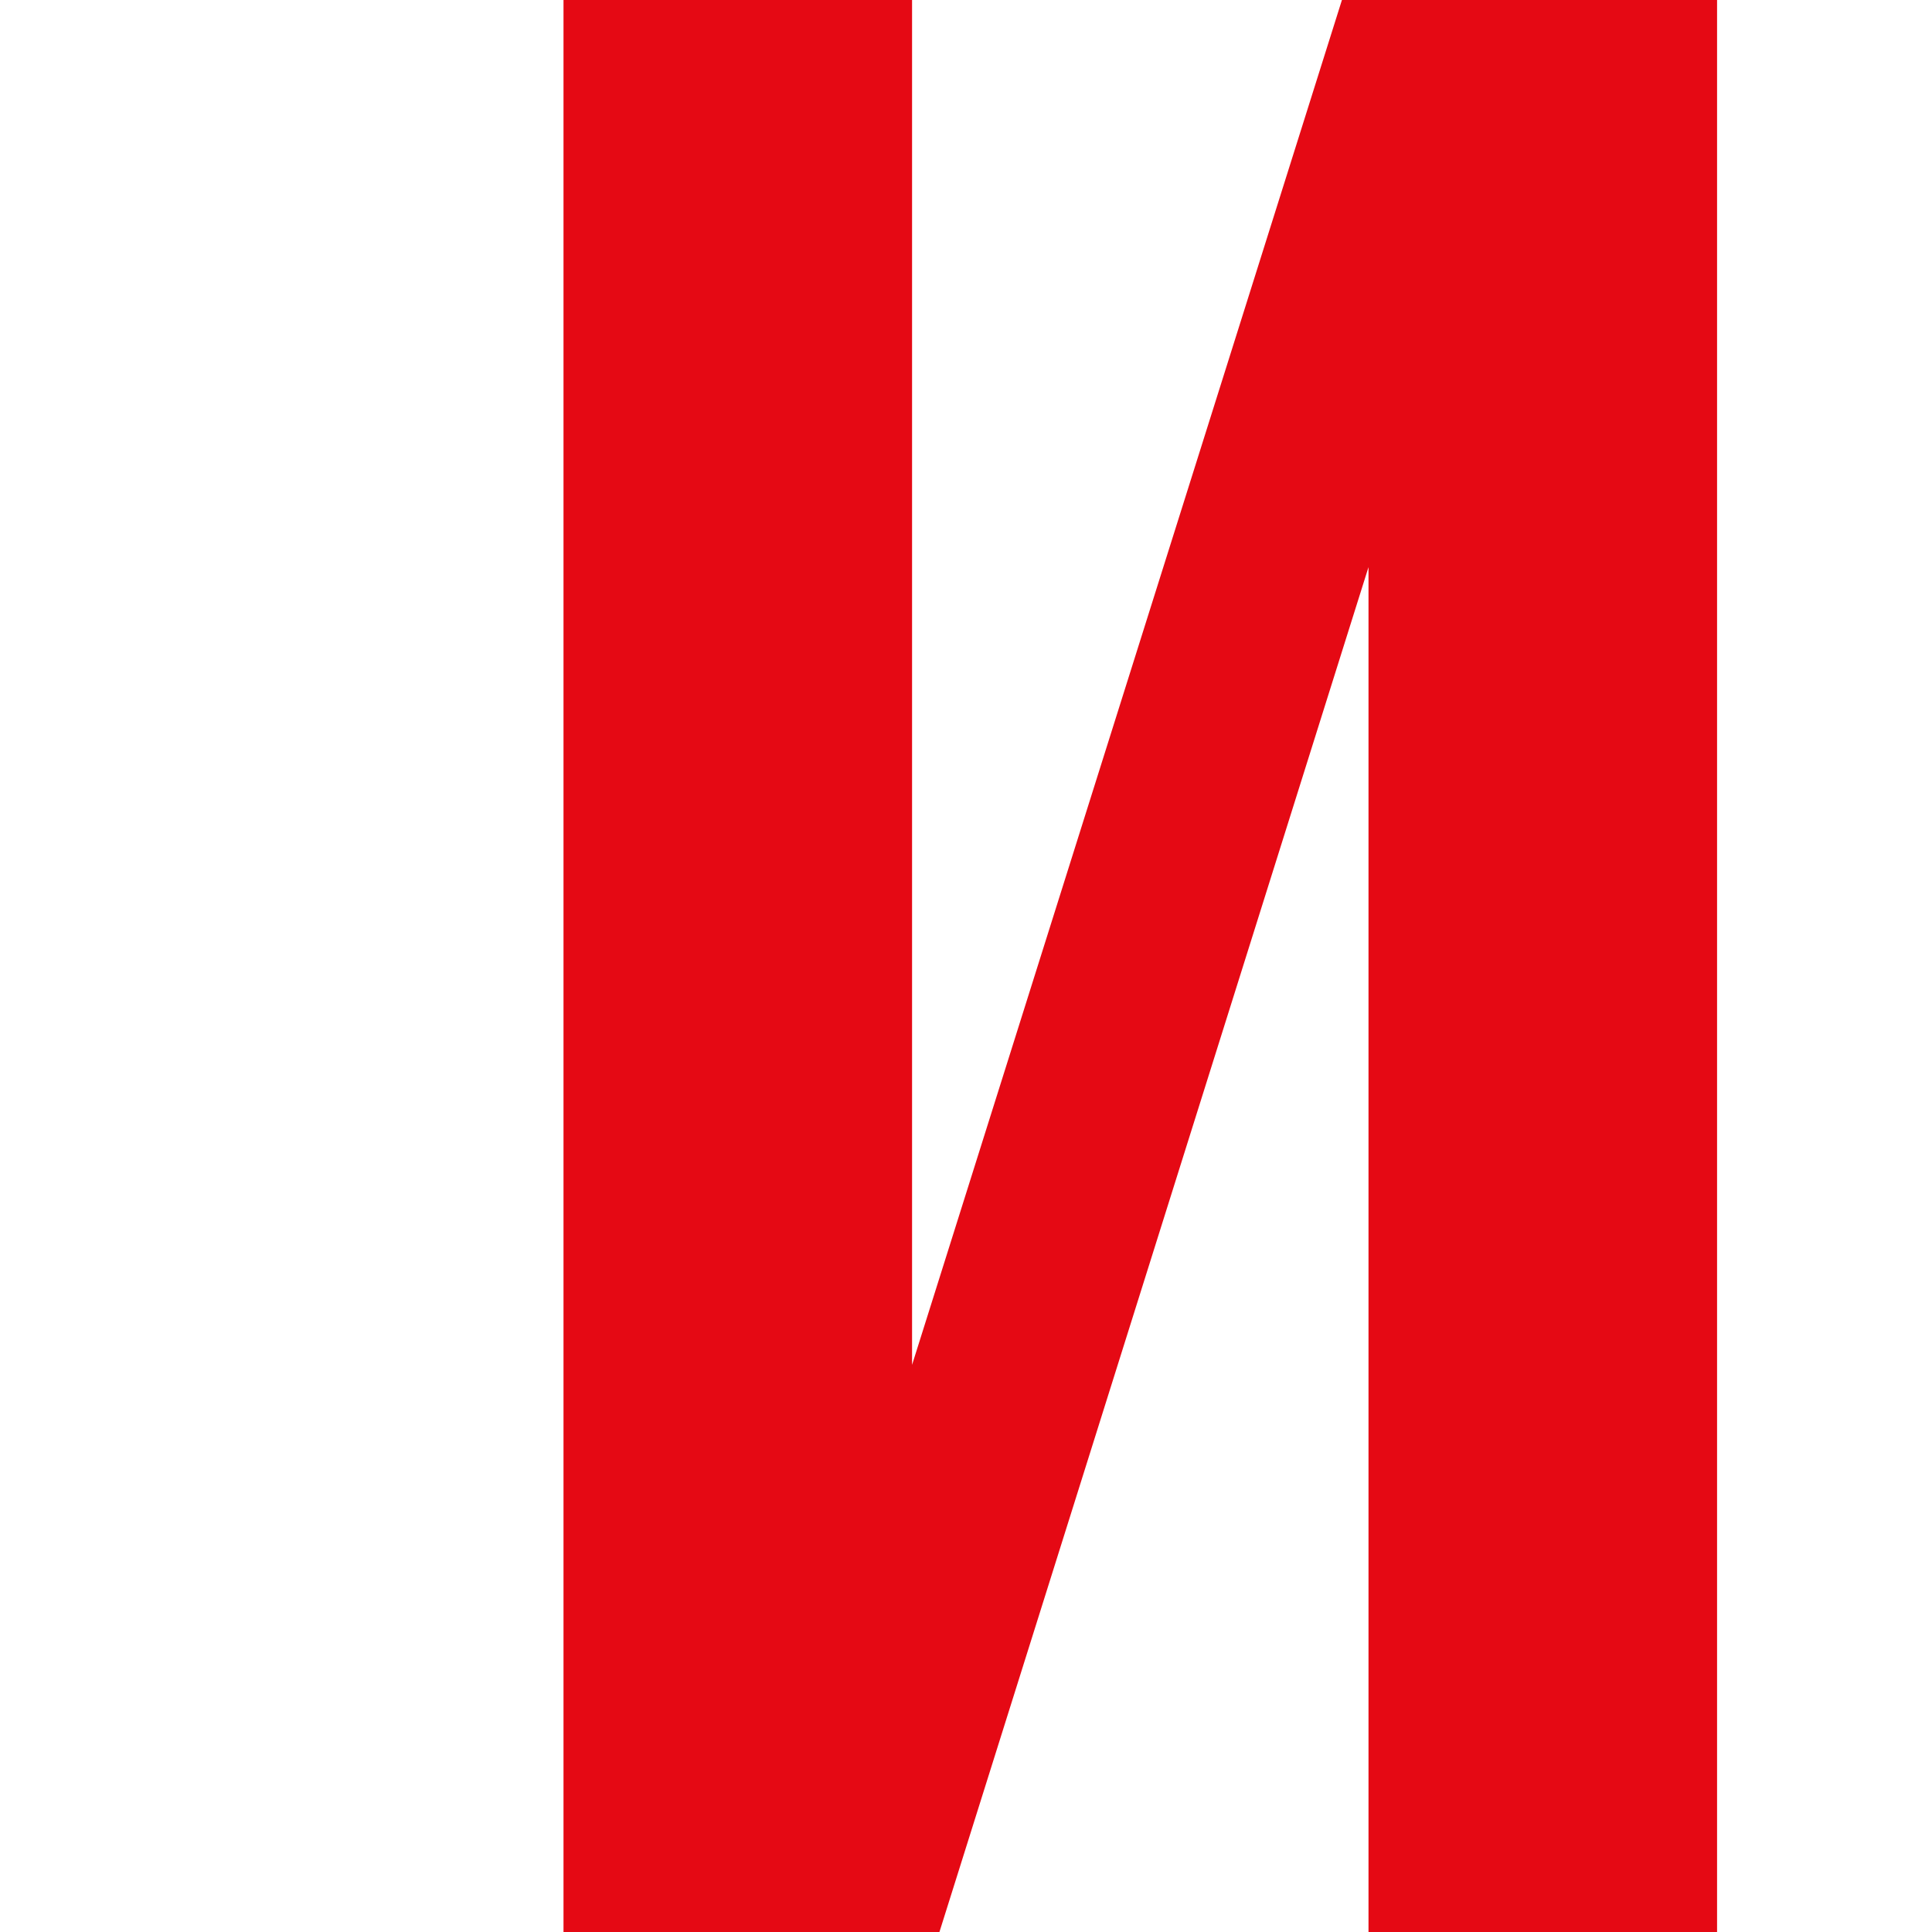
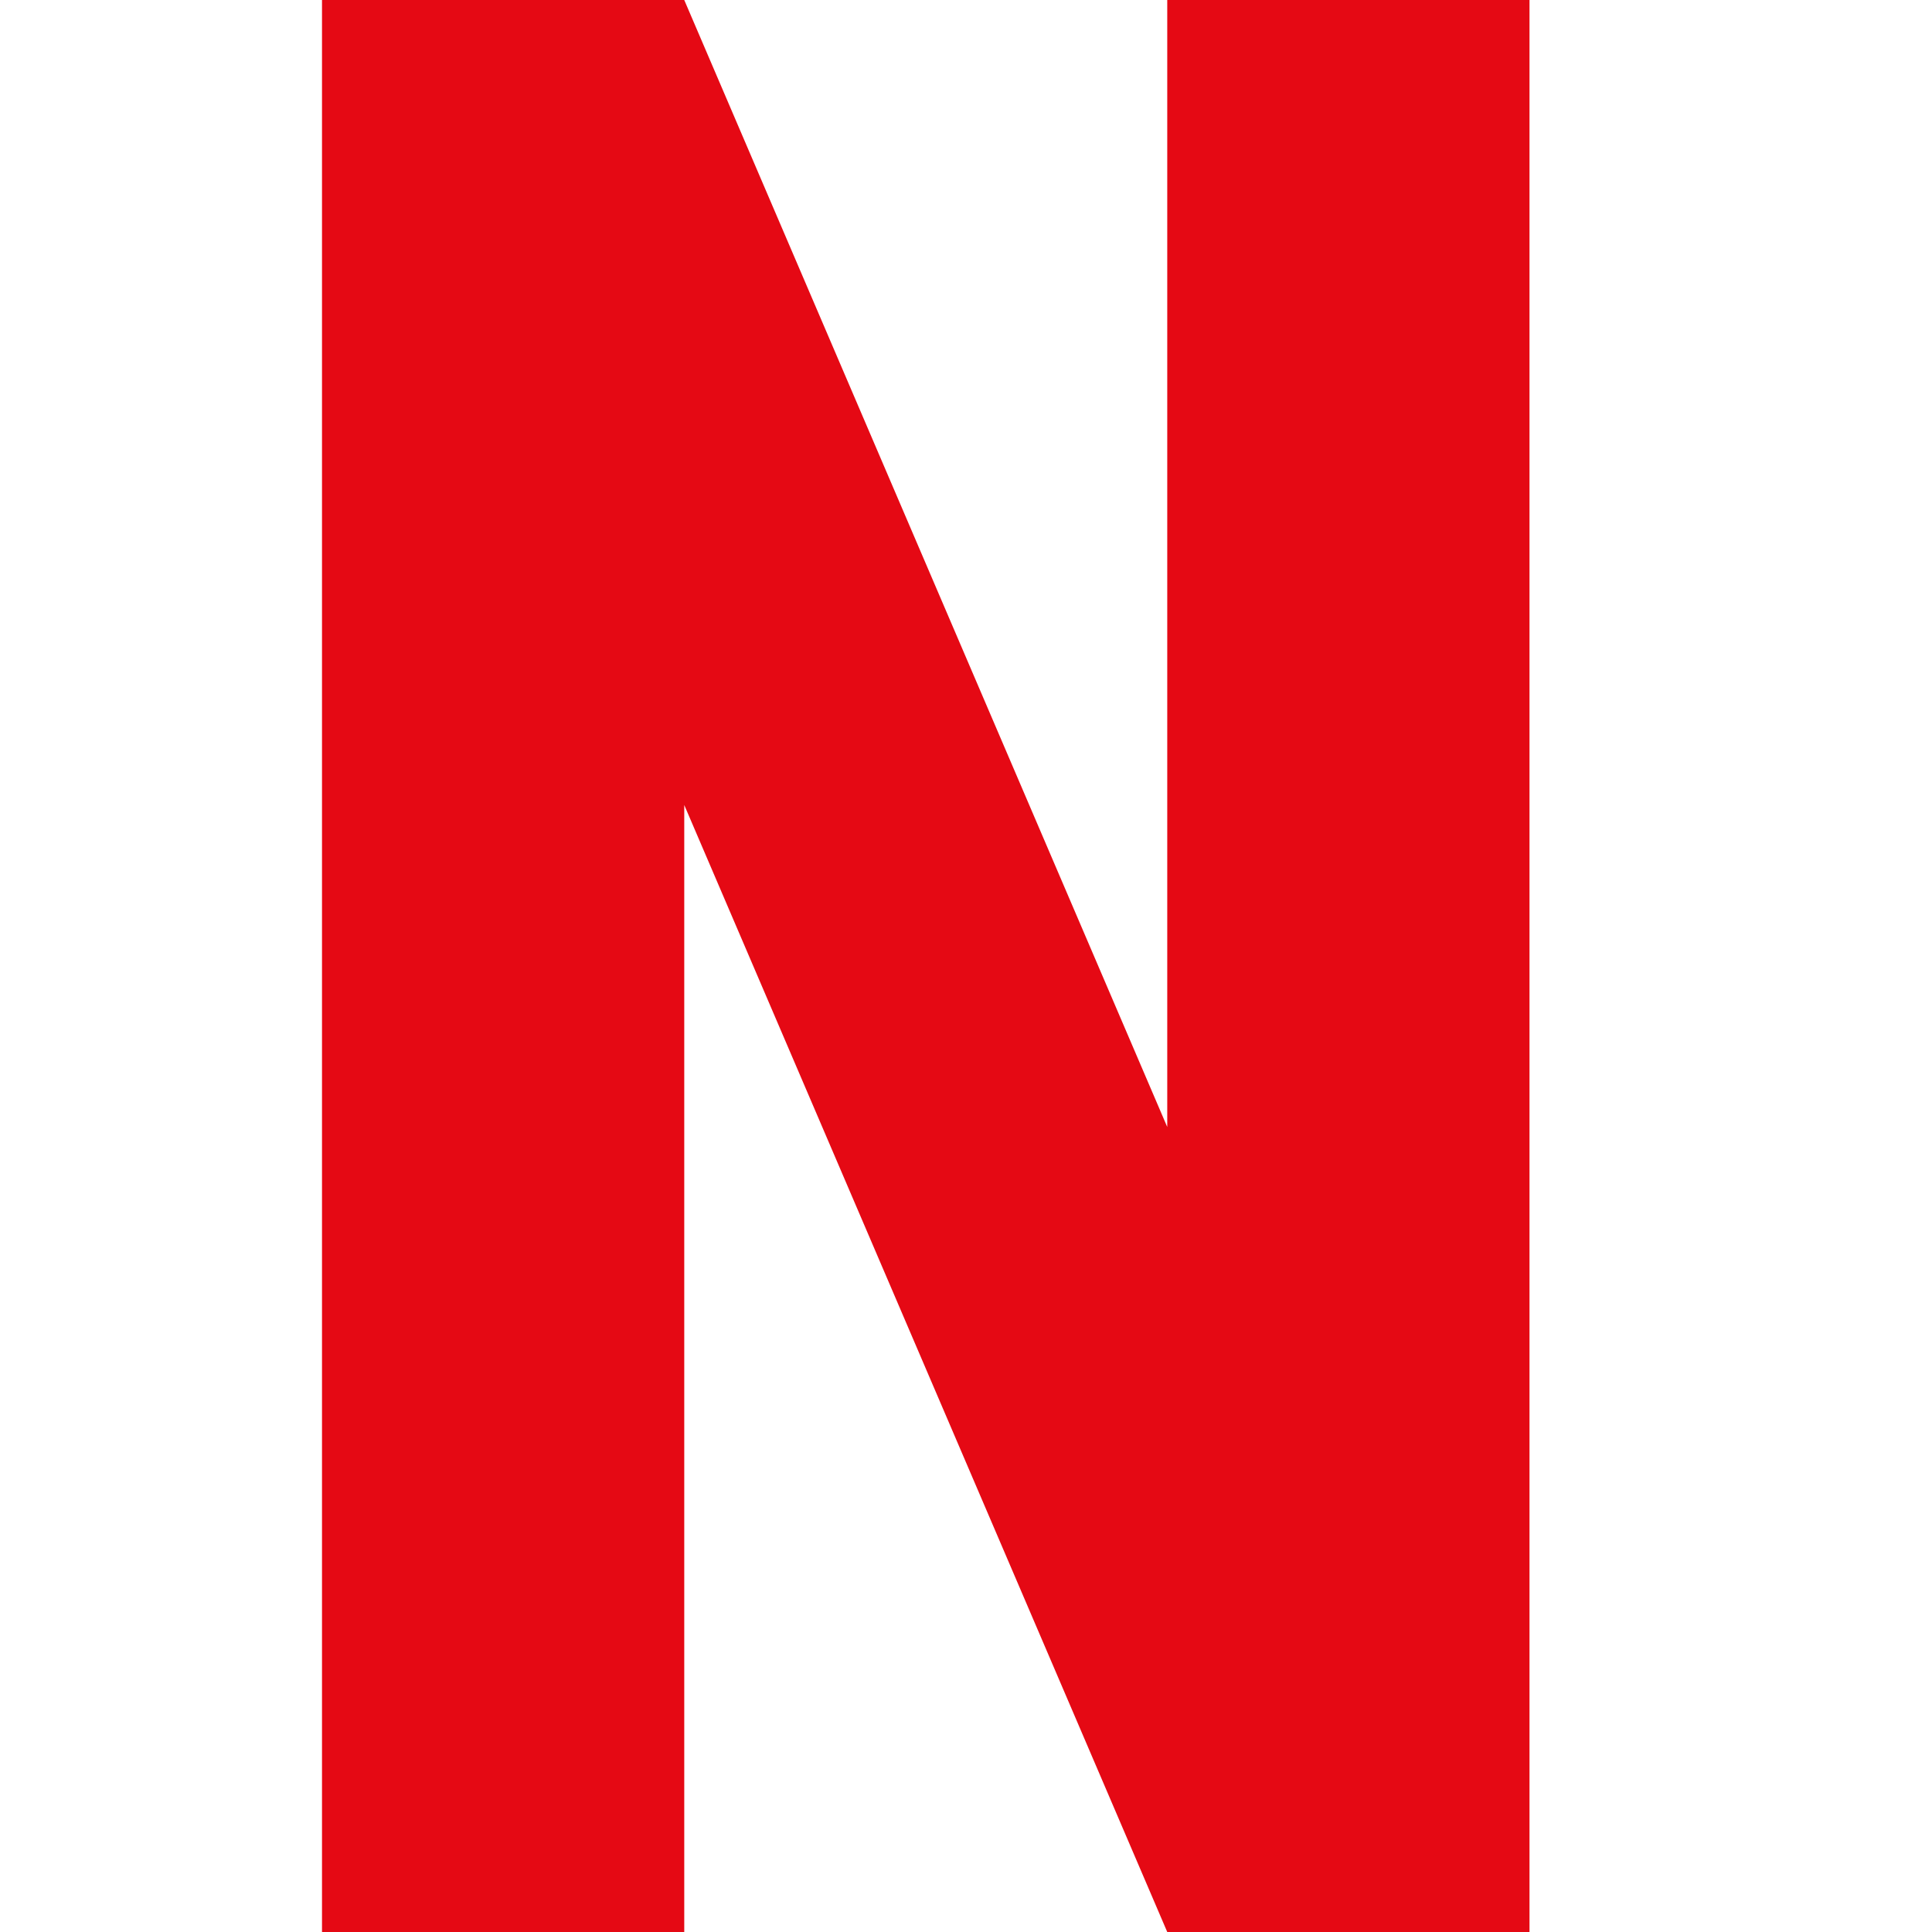
- <svg xmlns="http://www.w3.org/2000/svg" viewBox="0 0 24 24" width="64" height="64">
-   <path fill="#E50914" d="M7 0v24h4.67L17 7.045V24h4.33V0H16.67L11.33 16.955V0H7z" />
+ <svg xmlns="http://www.w3.org/2000/svg" viewBox="0 0 24 24">
+   <path fill="#E50914" d="M4 0h4.5l6 14V0h4.5v24H14.5l-6-14v14H4z" />
</svg>
